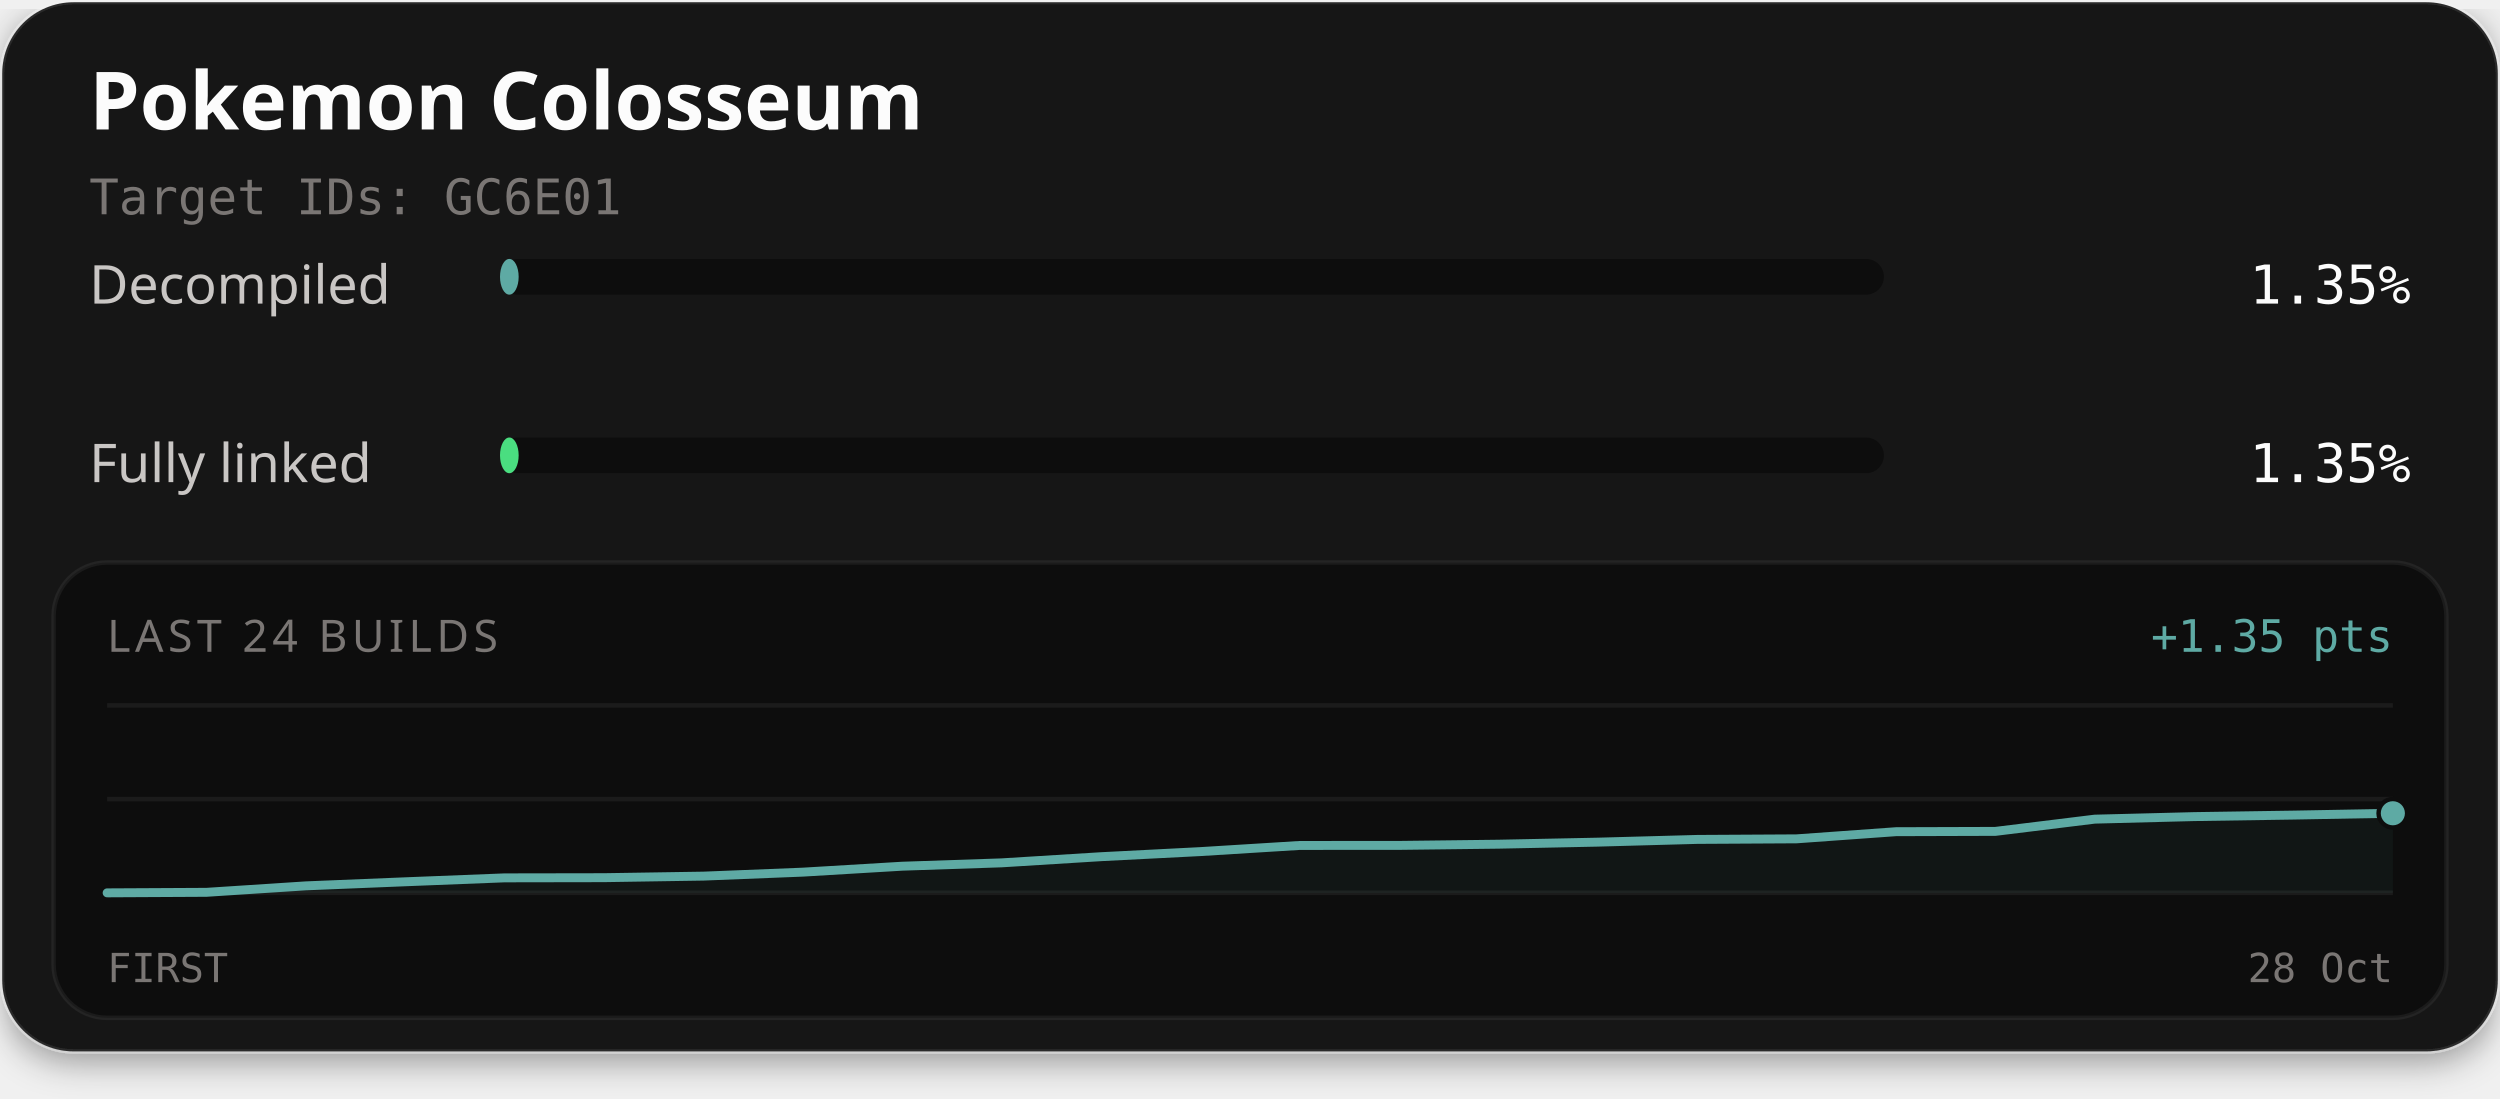
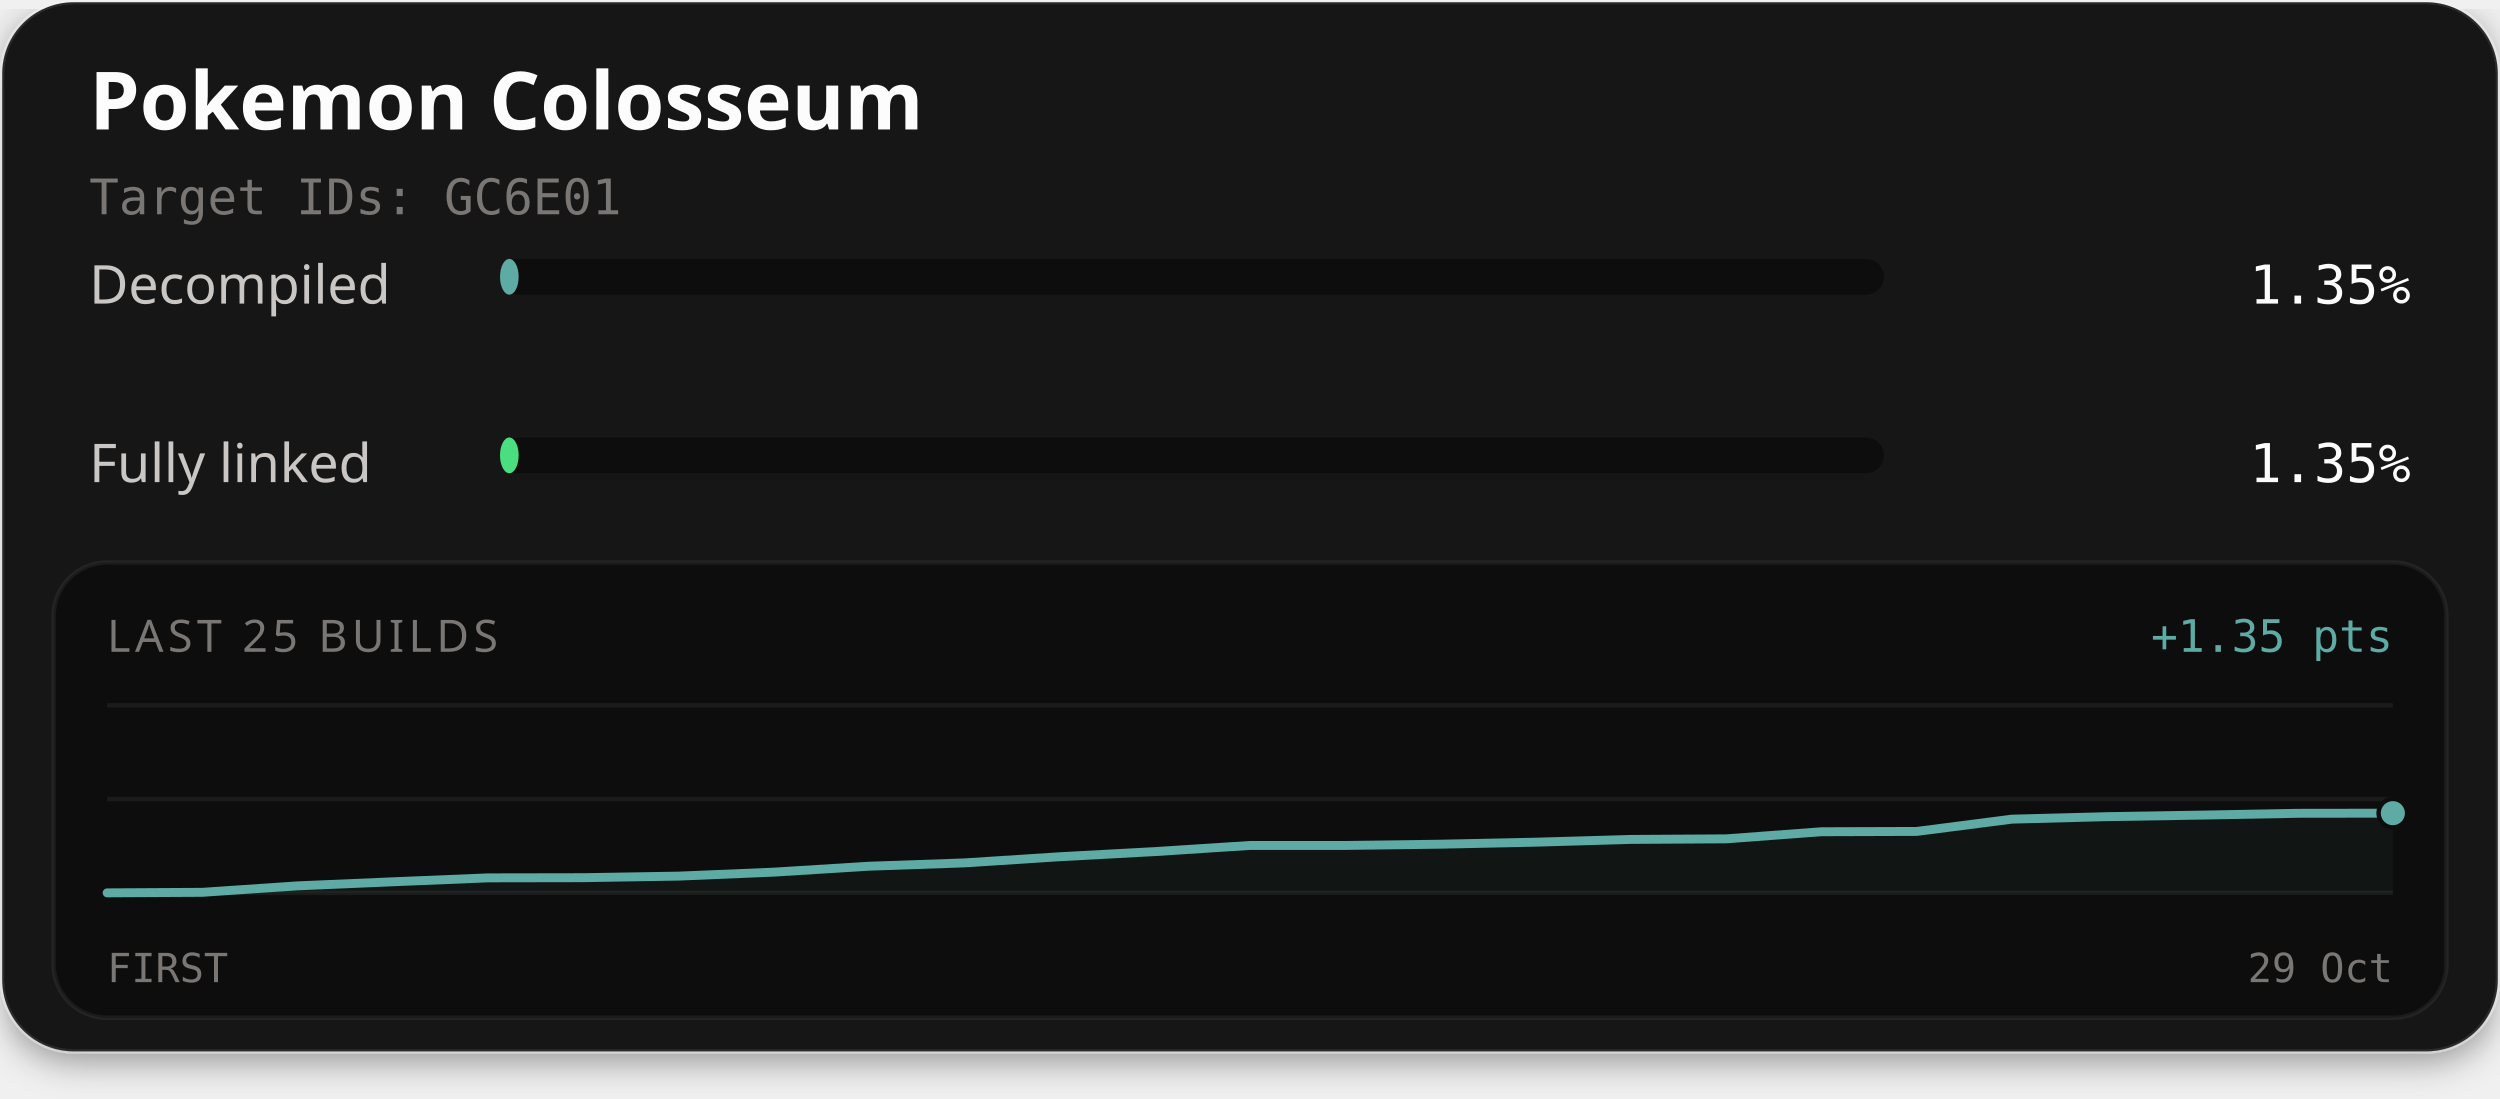
<svg xmlns="http://www.w3.org/2000/svg" width="560" height="246" viewBox="0 0 560 246" role="img" aria-labelledby="title description">
  <defs>
    <filter id="card-shadow" x="-10%" y="-10%" width="120%" height="130%">
      <feDropShadow dx="0" dy="2" stdDeviation="4" flood-color="#000000" flood-opacity="0.4" />
    </filter>
  </defs>
  <rect x="0.5" y="0.5" width="559" height="235" rx="16" fill="#141414" stroke="#ffffff" stroke-opacity="0.1" stroke-width="1" filter="url(#card-shadow)" />
  <text x="20" y="29" fill="#fcfcfc" font-family="'Red Hat Text', system-ui, sans-serif" font-size="18" font-weight="700">Pokemon Colosseum</text>
  <text x="20" y="48" fill="#7a7674" font-family="'Martian Mono', monospace" font-size="11">Target IDs: GC6E01</text>
  <text x="20" y="68" fill="#c9c6c4" font-family="'Red Hat Text', system-ui, sans-serif" font-size="12">Decompiled</text>
  <rect x="112" y="58" width="310" height="8" rx="4" fill="#0d0d0d" />
  <rect x="112" y="58" width="4.18" height="8" rx="4" fill="#5eaaa4" />
  <text x="540" y="68" text-anchor="end" fill="#fcfcfc" font-family="'Martian Mono', monospace" font-size="12">1.35%</text>
  <text x="20" y="108" fill="#c9c6c4" font-family="'Red Hat Text', system-ui, sans-serif" font-size="12">Fully linked</text>
  <rect x="112" y="98" width="310" height="8" rx="4" fill="#0d0d0d" />
  <rect x="112" y="98" width="4.18" height="8" rx="4" fill="#4ade80" />
  <text x="540" y="108" text-anchor="end" fill="#fcfcfc" font-family="'Martian Mono', monospace" font-size="12">1.35%</text>
  <rect x="12" y="126" width="536" height="102" rx="12" fill="#0d0d0d" stroke="#ffffff" stroke-opacity="0.06" stroke-width="1" />
-   <text x="24" y="146" fill="#7a7674" font-family="'Red Hat Text', system-ui, sans-serif" font-size="10" letter-spacing="1">LAST 24 BUILDS</text>
+   <text x="24" y="146" fill="#7a7674" font-family="'Red Hat Text', system-ui, sans-serif" font-size="10" letter-spacing="1">LAST 25 BUILDS</text>
  <text x="536" y="146" text-anchor="end" fill="#5eaaa4" font-family="'Martian Mono', monospace" font-size="10">+1.35 pts</text>
  <line x1="24" y1="158" x2="536" y2="158" stroke="#ffffff" stroke-opacity="0.06" stroke-width="1" />
  <line x1="24" y1="179.0" x2="536" y2="179.0" stroke="#ffffff" stroke-opacity="0.06" stroke-width="1" />
  <line x1="24" y1="200" x2="536" y2="200" stroke="#ffffff" stroke-opacity="0.06" stroke-width="1" />
-   <path d="M24.00,200.00 L46.26,199.88 L68.52,198.43 L90.78,197.52 L113.04,196.64 L135.30,196.60 L157.57,196.25 L179.83,195.36 L202.09,194.03 L224.35,193.28 L246.61,191.90 L268.87,190.76 L291.13,189.38 L313.39,189.37 L335.65,189.10 L357.91,188.64 L380.17,188.03 L402.43,187.90 L424.70,186.30 L446.96,186.23 L469.22,183.49 L491.48,182.92 L513.74,182.58 L536.00,182.17 L536.00,200.00 L24.00,200.00 Z" fill="#5eaaa4" fill-opacity="0.06" />
-   <path d="M24.00,200.00 L46.26,199.88 L68.52,198.43 L90.78,197.52 L113.04,196.64 L135.30,196.60 L157.57,196.25 L179.83,195.36 L202.09,194.03 L224.35,193.28 L246.61,191.90 L268.87,190.76 L291.13,189.38 L313.39,189.37 L335.65,189.10 L357.91,188.64 L380.17,188.03 L402.43,187.90 L424.70,186.30 L446.96,186.23 L469.22,183.49 L491.48,182.92 L513.74,182.58 L536.00,182.17" fill="none" stroke="#4ade80" stroke-width="1.5" stroke-linejoin="round" stroke-linecap="round" />
-   <path d="M24.00,200.00 L46.26,199.88 L68.52,198.43 L90.78,197.52 L113.04,196.64 L135.30,196.60 L157.57,196.25 L179.83,195.36 L202.09,194.03 L224.35,193.28 L246.61,191.90 L268.87,190.76 L291.13,189.38 L313.39,189.37 L335.65,189.10 L357.91,188.64 L380.17,188.03 L402.43,187.90 L424.70,186.30 L446.96,186.23 L469.22,183.49 L491.48,182.92 L513.74,182.58 L536.00,182.17" fill="none" stroke="#5eaaa4" stroke-width="2" stroke-linejoin="round" stroke-linecap="round" />
-   <circle cx="536.00" cy="182.17" r="2.6" fill="#4ade80" stroke="#0d0d0d" stroke-width="1" />
-   <circle cx="536.00" cy="182.17" r="3.2" fill="#5eaaa4" stroke="#0d0d0d" stroke-width="1" />
+   <path d="M24.00,200.00 L45.33,199.88 L66.67,198.43 L88.00,197.52 L109.33,196.64 L130.67,196.60 L152.00,196.25 L173.33,195.36 L194.67,194.03 L216.00,193.29 L237.33,191.91 L258.67,190.76 L280.00,189.38 L301.33,189.38 L322.67,189.10 L344.00,188.65 L365.33,188.03 L386.67,187.90 L408.00,186.31 L429.33,186.24 L450.67,183.49 L472.00,182.93 L493.33,182.58 L514.67,182.18 L536.00,182.15 L536.00,200.00 L24.00,200.00 Z" fill="#5eaaa4" fill-opacity="0.06" />
+   <path d="M24.00,200.00 L45.33,199.88 L66.67,198.43 L88.00,197.52 L109.33,196.64 L130.67,196.60 L152.00,196.25 L173.33,195.36 L194.67,194.03 L216.00,193.29 L237.33,191.91 L258.67,190.76 L280.00,189.38 L301.33,189.38 L322.67,189.10 L344.00,188.65 L365.33,188.03 L386.67,187.90 L408.00,186.31 L429.33,186.24 L450.67,183.49 L472.00,182.93 L493.33,182.58 L514.67,182.18 L536.00,182.15" fill="none" stroke="#4ade80" stroke-width="1.5" stroke-linejoin="round" stroke-linecap="round" />
+   <path d="M24.00,200.00 L45.33,199.88 L66.67,198.43 L88.00,197.52 L109.33,196.64 L130.67,196.60 L152.00,196.25 L173.33,195.36 L194.67,194.03 L216.00,193.29 L237.33,191.91 L258.67,190.76 L280.00,189.38 L301.33,189.38 L322.67,189.10 L344.00,188.65 L365.33,188.03 L386.67,187.90 L408.00,186.31 L429.33,186.24 L450.67,183.49 L472.00,182.93 L493.33,182.58 L514.67,182.18 L536.00,182.15" fill="none" stroke="#5eaaa4" stroke-width="2" stroke-linejoin="round" stroke-linecap="round" />
+   <circle cx="536.00" cy="182.15" r="2.6" fill="#4ade80" stroke="#0d0d0d" stroke-width="1" />
+   <circle cx="536.00" cy="182.15" r="3.2" fill="#5eaaa4" stroke="#0d0d0d" stroke-width="1" />
  <text x="24" y="220" fill="#7a7674" font-family="'Martian Mono', monospace" font-size="9">FIRST</text>
-   <text x="536" y="220" text-anchor="end" fill="#7a7674" font-family="'Martian Mono', monospace" font-size="9">28 Oct</text>
+   <text x="536" y="220" text-anchor="end" fill="#7a7674" font-family="'Martian Mono', monospace" font-size="9">29 Oct</text>
</svg>
